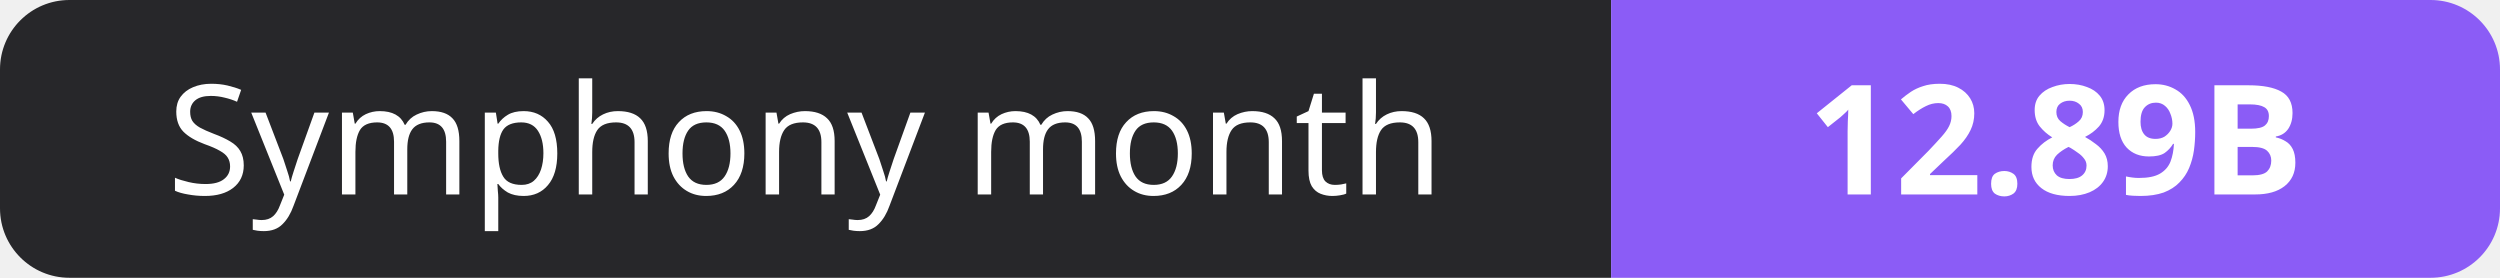
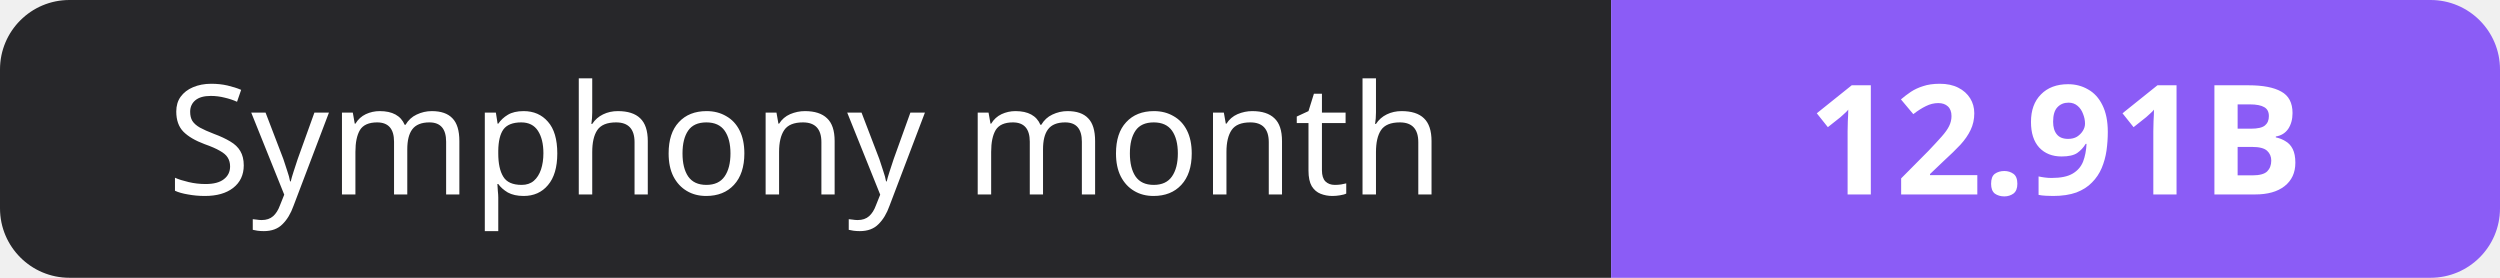
- <svg xmlns="http://www.w3.org/2000/svg" width="180" height="20" role="img" aria-label="Symphony month: 12.89B">
+ <svg xmlns="http://www.w3.org/2000/svg" width="180" height="20" role="img" aria-label="Symphony month: 12.91B">
  <clipPath id="r">
    <rect width="180" height="20" rx="5" fill="#fff" />
  </clipPath>
  <g clip-path="url(#r)">
    <rect width="116" height="20" fill="#27272a" />
    <rect x="116" width="64" height="20" fill="#8b5cf6" />
  </g>
  <g fill="#fff" text-anchor="middle" font-family="Verdana,Geneva,sans-serif" font-size="11">
    <text x="58.0" y="14">Symphony month</text>
-     <text x="148.0" y="14" font-weight="700">12.89B</text>
+     <text x="148.0" y="14" font-weight="700">12.91B</text>
  </g>
</svg>
